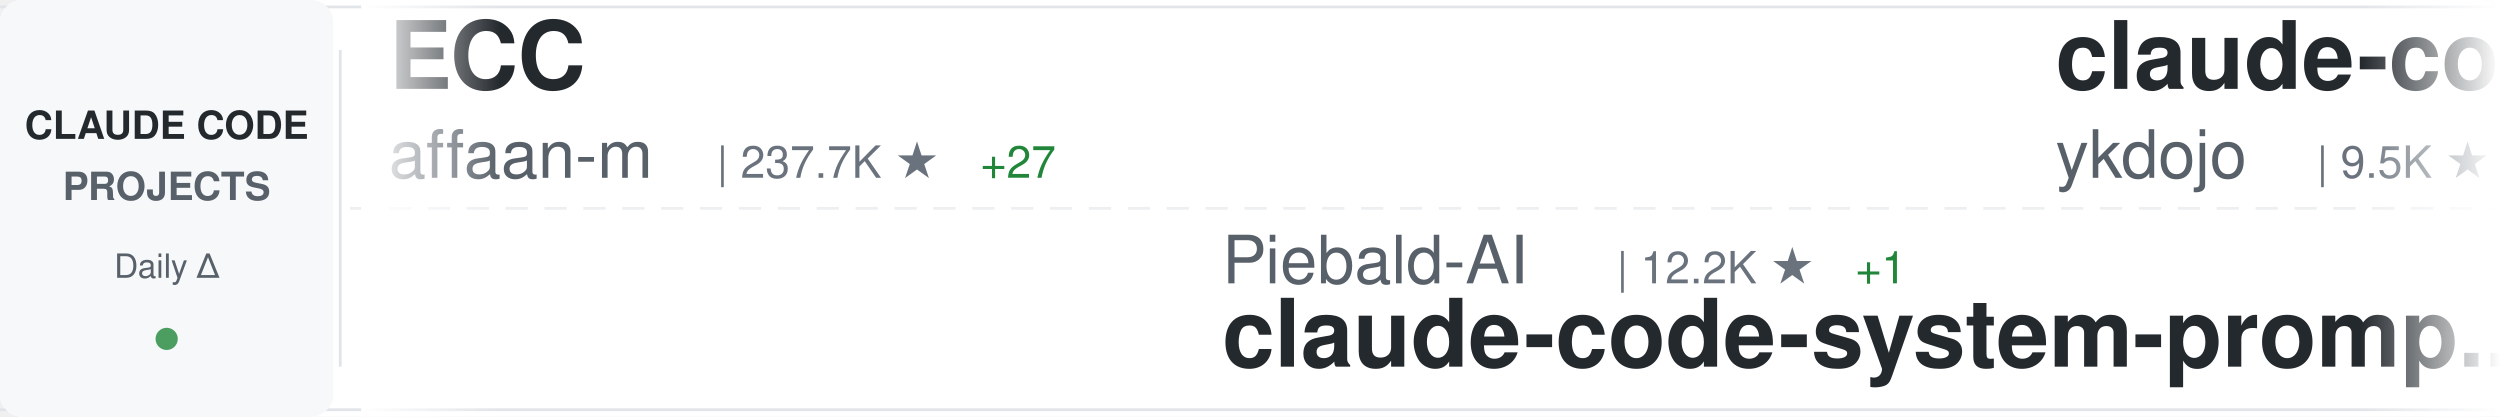
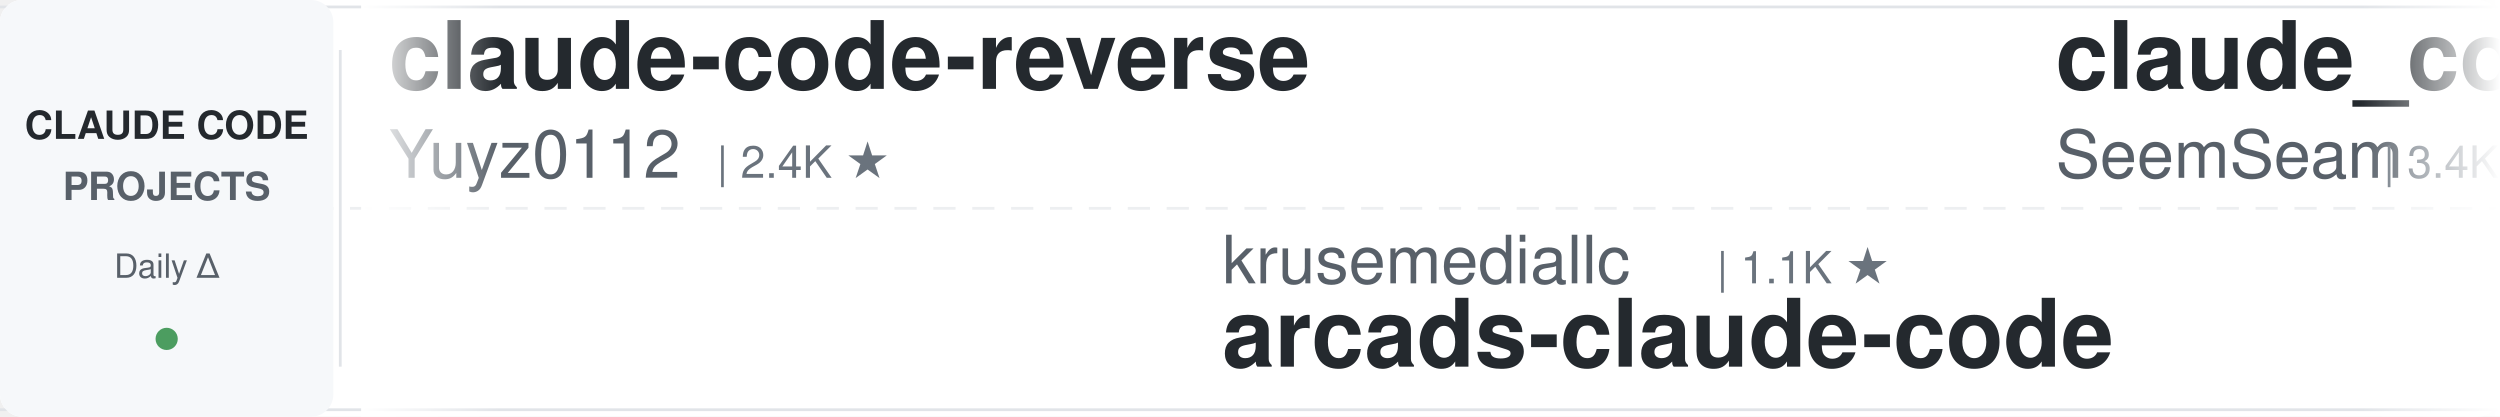
<svg xmlns="http://www.w3.org/2000/svg" width="900" height="150">
  <defs>
    <linearGradient id="awesomeLeftFade" x1="0%" y1="0%" x2="100%" y2="0%">
      <stop offset="0%" style="stop-color:#ffffff;stop-opacity:1" />
      <stop offset="100%" style="stop-color:#ffffff;stop-opacity:0" />
    </linearGradient>
    <linearGradient id="awesomeRightFade" x1="0%" y1="0%" x2="100%" y2="0%">
      <stop offset="0%" style="stop-color:#ffffff;stop-opacity:0" />
      <stop offset="100%" style="stop-color:#ffffff;stop-opacity:1" />
    </linearGradient>
  </defs>
  <rect width="900" height="150" fill="#ffffff" rx="8" />
  <rect x="0" y="2" width="900" height="1" fill="#e1e4e8" />
  <rect x="0" y="147" width="900" height="1" fill="#e1e4e8" />
  <line x1="0" y1="75" x2="900" y2="75" stroke="#e1e4e8" stroke-width="1" stroke-dasharray="8 6" opacity="0.6" />
  <rect x="0" y="0" width="120" height="150" fill="#f6f8fa" rx="8" />
  <text x="60" y="50" font-family="-apple-system, BlinkMacSystemFont, 'Segoe UI', Helvetica, Arial, sans-serif" font-size="14" font-weight="600" fill="#24292e" text-anchor="middle">CLAUDE CODE</text>
  <text x="60" y="72" font-family="-apple-system, BlinkMacSystemFont, 'Segoe UI', Helvetica, Arial, sans-serif" font-size="14" font-weight="600" fill="#586069" text-anchor="middle">PROJECTS</text>
  <text x="60" y="100" font-family="-apple-system, BlinkMacSystemFont, 'Segoe UI', Helvetica, Arial, sans-serif" font-size="12" font-weight="500" fill="#586069" text-anchor="middle">Daily Δ</text>
  <circle cx="60" cy="122" r="4" fill="#22863a" opacity="0.8" />
  <rect x="122" y="18" width="1" height="114" fill="#e1e4e8" />
  <clipPath id="awesomeTickerClip">
    <rect x="130" y="0" width="770" height="150" />
  </clipPath>
  <g clip-path="url(#awesomeTickerClip)">
    <g id="awesomeTickerItems">
      <animateTransform attributeName="transform" attributeType="XML" type="translate" from="0 0" to="-3000 0" dur="54s" repeatCount="indefinite" />
      <g transform="translate(0, 0)">
-         <text x="140" y="32" font-family="-apple-system, BlinkMacSystemFont, 'Segoe UI', Helvetica, Arial, sans-serif" font-size="34" font-weight="600" fill="#24292e">ECC</text>
-         <text x="140" y="64" font-family="-apple-system, BlinkMacSystemFont, 'Segoe UI', Helvetica, Arial, sans-serif" font-size="24" font-weight="400" fill="#586069">affaan-m</text>
-         <text x="258" y="64" font-family="-apple-system, BlinkMacSystemFont, 'Segoe UI', Helvetica, Arial, sans-serif" font-size="16" font-weight="500" fill="#6a737d">| 237.7K ★</text>
-         <text x="353" y="64" font-family="-apple-system, BlinkMacSystemFont, 'Segoe UI', Helvetica, Arial, sans-serif" font-size="16" font-weight="500" fill="#22863a"> +27</text>
+         <text x="140" y="32" font-family="-apple-system, BlinkMacSystemFont, 'Segoe UI', Helvetica, Arial, sans-serif" font-size="34" font-weight="600" fill="#24292e">claude-code-reverse</text>
+         <text x="140" y="64" font-family="-apple-system, BlinkMacSystemFont, 'Segoe UI', Helvetica, Arial, sans-serif" font-size="24" font-weight="400" fill="#586069">Yuyz0112</text>
+         <text x="258" y="64" font-family="-apple-system, BlinkMacSystemFont, 'Segoe UI', Helvetica, Arial, sans-serif" font-size="16" font-weight="500" fill="#6a737d">| 2.4K ★</text>
      </g>
      <g transform="translate(300, 0)">
-         <text x="140" y="102" font-family="-apple-system, BlinkMacSystemFont, 'Segoe UI', Helvetica, Arial, sans-serif" font-size="24" font-weight="400" fill="#586069">Piebald-AI</text>
-         <text x="282" y="102" font-family="-apple-system, BlinkMacSystemFont, 'Segoe UI', Helvetica, Arial, sans-serif" font-size="16" font-weight="500" fill="#6a737d">| 12.2K ★</text>
-         <text x="368" y="102" font-family="-apple-system, BlinkMacSystemFont, 'Segoe UI', Helvetica, Arial, sans-serif" font-size="16" font-weight="500" fill="#22863a"> +1</text>
-         <text x="140" y="132" font-family="-apple-system, BlinkMacSystemFont, 'Segoe UI', Helvetica, Arial, sans-serif" font-size="34" font-weight="600" fill="#24292e">claude-code-system-promp...</text>
+         <text x="140" y="102" font-family="-apple-system, BlinkMacSystemFont, 'Segoe UI', Helvetica, Arial, sans-serif" font-size="24" font-weight="400" fill="#586069">krusemediallc</text>
+         <text x="318" y="102" font-family="-apple-system, BlinkMacSystemFont, 'Segoe UI', Helvetica, Arial, sans-serif" font-size="16" font-weight="500" fill="#6a737d">| 1.1K ★</text>
+         <text x="140" y="132" font-family="-apple-system, BlinkMacSystemFont, 'Segoe UI', Helvetica, Arial, sans-serif" font-size="34" font-weight="600" fill="#24292e">arcads-claude-code</text>
      </g>
      <g transform="translate(600, 0)">
-         <text x="140" y="32" font-family="-apple-system, BlinkMacSystemFont, 'Segoe UI', Helvetica, Arial, sans-serif" font-size="34" font-weight="600" fill="#24292e">claude-code-tips</text>
-         <text x="140" y="64" font-family="-apple-system, BlinkMacSystemFont, 'Segoe UI', Helvetica, Arial, sans-serif" font-size="24" font-weight="400" fill="#586069">ykdojo</text>
-         <text x="234" y="64" font-family="-apple-system, BlinkMacSystemFont, 'Segoe UI', Helvetica, Arial, sans-serif" font-size="16" font-weight="500" fill="#6a737d">| 9.5K ★</text>
-         <text x="311" y="64" font-family="-apple-system, BlinkMacSystemFont, 'Segoe UI', Helvetica, Arial, sans-serif" font-size="16" font-weight="500" fill="#22863a"> +1</text>
+         <text x="140" y="32" font-family="-apple-system, BlinkMacSystemFont, 'Segoe UI', Helvetica, Arial, sans-serif" font-size="34" font-weight="600" fill="#24292e">claude_codex_bridge</text>
+         <text x="140" y="64" font-family="-apple-system, BlinkMacSystemFont, 'Segoe UI', Helvetica, Arial, sans-serif" font-size="24" font-weight="400" fill="#586069">SeemSeam</text>
+         <text x="258" y="64" font-family="-apple-system, BlinkMacSystemFont, 'Segoe UI', Helvetica, Arial, sans-serif" font-size="16" font-weight="500" fill="#6a737d">| 3.4K ★</text>
      </g>
      <g transform="translate(900, 0)">
-         <text x="140" y="102" font-family="-apple-system, BlinkMacSystemFont, 'Segoe UI', Helvetica, Arial, sans-serif" font-size="24" font-weight="400" fill="#586069">VILA-Lab</text>
-         <text x="258" y="102" font-family="-apple-system, BlinkMacSystemFont, 'Segoe UI', Helvetica, Arial, sans-serif" font-size="16" font-weight="500" fill="#6a737d">| 2.0K ★</text>
-         <text x="335" y="102" font-family="-apple-system, BlinkMacSystemFont, 'Segoe UI', Helvetica, Arial, sans-serif" font-size="16" font-weight="500" fill="#22863a"> +1</text>
-         <text x="140" y="132" font-family="-apple-system, BlinkMacSystemFont, 'Segoe UI', Helvetica, Arial, sans-serif" font-size="34" font-weight="600" fill="#24292e">Dive-into-Claude-Code</text>
+         <text x="140" y="102" font-family="-apple-system, BlinkMacSystemFont, 'Segoe UI', Helvetica, Arial, sans-serif" font-size="24" font-weight="400" fill="#586069">anthropics</text>
+         <text x="282" y="102" font-family="-apple-system, BlinkMacSystemFont, 'Segoe UI', Helvetica, Arial, sans-serif" font-size="16" font-weight="500" fill="#6a737d">| 8.5K ★</text>
+         <text x="359" y="102" font-family="-apple-system, BlinkMacSystemFont, 'Segoe UI', Helvetica, Arial, sans-serif" font-size="16" font-weight="500" fill="#22863a"> +1</text>
+         <text x="140" y="132" font-family="-apple-system, BlinkMacSystemFont, 'Segoe UI', Helvetica, Arial, sans-serif" font-size="34" font-weight="600" fill="#24292e">claude-code-action</text>
      </g>
      <g transform="translate(1200, 0)">
-         <text x="140" y="32" font-family="-apple-system, BlinkMacSystemFont, 'Segoe UI', Helvetica, Arial, sans-serif" font-size="34" font-weight="600" fill="#24292e">claude-code-router</text>
-         <text x="140" y="64" font-family="-apple-system, BlinkMacSystemFont, 'Segoe UI', Helvetica, Arial, sans-serif" font-size="24" font-weight="400" fill="#586069">musistudio</text>
-         <text x="282" y="64" font-family="-apple-system, BlinkMacSystemFont, 'Segoe UI', Helvetica, Arial, sans-serif" font-size="16" font-weight="500" fill="#6a737d">| 36.4K ★</text>
+         <text x="140" y="32" font-family="-apple-system, BlinkMacSystemFont, 'Segoe UI', Helvetica, Arial, sans-serif" font-size="34" font-weight="600" fill="#24292e">claude-code-rust</text>
+         <text x="140" y="64" font-family="-apple-system, BlinkMacSystemFont, 'Segoe UI', Helvetica, Arial, sans-serif" font-size="24" font-weight="400" fill="#586069">lorryjovens-hub</text>
+         <text x="342" y="64" font-family="-apple-system, BlinkMacSystemFont, 'Segoe UI', Helvetica, Arial, sans-serif" font-size="16" font-weight="500" fill="#6a737d">| 1.7K ★</text>
      </g>
      <g transform="translate(1500, 0)">
-         <text x="140" y="102" font-family="-apple-system, BlinkMacSystemFont, 'Segoe UI', Helvetica, Arial, sans-serif" font-size="24" font-weight="400" fill="#586069">JrCx7scC</text>
-         <text x="258" y="102" font-family="-apple-system, BlinkMacSystemFont, 'Segoe UI', Helvetica, Arial, sans-serif" font-size="16" font-weight="500" fill="#6a737d">| 372 ★</text>
-         <text x="140" y="132" font-family="-apple-system, BlinkMacSystemFont, 'Segoe UI', Helvetica, Arial, sans-serif" font-size="34" font-weight="600" fill="#24292e">claude-code-source</text>
+         <text x="140" y="102" font-family="-apple-system, BlinkMacSystemFont, 'Segoe UI', Helvetica, Arial, sans-serif" font-size="24" font-weight="400" fill="#586069">jqueryscript</text>
+         <text x="306" y="102" font-family="-apple-system, BlinkMacSystemFont, 'Segoe UI', Helvetica, Arial, sans-serif" font-size="16" font-weight="500" fill="#6a737d">| 487 ★</text>
+         <text x="140" y="132" font-family="-apple-system, BlinkMacSystemFont, 'Segoe UI', Helvetica, Arial, sans-serif" font-size="34" font-weight="600" fill="#24292e">awesome-claude-code</text>
      </g>
      <g transform="translate(1800, 0)">
-         <text x="140" y="32" font-family="-apple-system, BlinkMacSystemFont, 'Segoe UI', Helvetica, Arial, sans-serif" font-size="34" font-weight="600" fill="#24292e">claude-code-security-rev...</text>
-         <text x="140" y="64" font-family="-apple-system, BlinkMacSystemFont, 'Segoe UI', Helvetica, Arial, sans-serif" font-size="24" font-weight="400" fill="#586069">anthropics</text>
-         <text x="282" y="64" font-family="-apple-system, BlinkMacSystemFont, 'Segoe UI', Helvetica, Arial, sans-serif" font-size="16" font-weight="500" fill="#6a737d">| 5.8K ★</text>
-         <text x="359" y="64" font-family="-apple-system, BlinkMacSystemFont, 'Segoe UI', Helvetica, Arial, sans-serif" font-size="16" font-weight="500" fill="#22863a"> +2</text>
+         <text x="140" y="32" font-family="-apple-system, BlinkMacSystemFont, 'Segoe UI', Helvetica, Arial, sans-serif" font-size="34" font-weight="600" fill="#24292e">claude-code-from-scratch</text>
+         <text x="140" y="64" font-family="-apple-system, BlinkMacSystemFont, 'Segoe UI', Helvetica, Arial, sans-serif" font-size="24" font-weight="400" fill="#586069">Windy3f3f3f3f</text>
+         <text x="318" y="64" font-family="-apple-system, BlinkMacSystemFont, 'Segoe UI', Helvetica, Arial, sans-serif" font-size="16" font-weight="500" fill="#6a737d">| 2.5K ★</text>
      </g>
      <g transform="translate(2100, 0)">
-         <text x="140" y="102" font-family="-apple-system, BlinkMacSystemFont, 'Segoe UI', Helvetica, Arial, sans-serif" font-size="24" font-weight="400" fill="#586069">RichardAtCT</text>
-         <text x="294" y="102" font-family="-apple-system, BlinkMacSystemFont, 'Segoe UI', Helvetica, Arial, sans-serif" font-size="16" font-weight="500" fill="#6a737d">| 2.7K ★</text>
-         <text x="140" y="132" font-family="-apple-system, BlinkMacSystemFont, 'Segoe UI', Helvetica, Arial, sans-serif" font-size="34" font-weight="600" fill="#24292e">claude-code-telegram</text>
+         <text x="140" y="102" font-family="-apple-system, BlinkMacSystemFont, 'Segoe UI', Helvetica, Arial, sans-serif" font-size="24" font-weight="400" fill="#586069">sugyan</text>
+         <text x="234" y="102" font-family="-apple-system, BlinkMacSystemFont, 'Segoe UI', Helvetica, Arial, sans-serif" font-size="16" font-weight="500" fill="#6a737d">| 1.1K ★</text>
+         <text x="140" y="132" font-family="-apple-system, BlinkMacSystemFont, 'Segoe UI', Helvetica, Arial, sans-serif" font-size="34" font-weight="600" fill="#24292e">claude-code-webui</text>
      </g>
      <g transform="translate(2400, 0)">
-         <text x="140" y="32" font-family="-apple-system, BlinkMacSystemFont, 'Segoe UI', Helvetica, Arial, sans-serif" font-size="34" font-weight="600" fill="#24292e">Claude-code</text>
-         <text x="140" y="64" font-family="-apple-system, BlinkMacSystemFont, 'Segoe UI', Helvetica, Arial, sans-serif" font-size="24" font-weight="400" fill="#586069">zstmfhy</text>
-         <text x="246" y="64" font-family="-apple-system, BlinkMacSystemFont, 'Segoe UI', Helvetica, Arial, sans-serif" font-size="16" font-weight="500" fill="#6a737d">| 190 ★</text>
+         <text x="140" y="32" font-family="-apple-system, BlinkMacSystemFont, 'Segoe UI', Helvetica, Arial, sans-serif" font-size="34" font-weight="600" fill="#24292e">edmunds-claude-code</text>
+         <text x="140" y="64" font-family="-apple-system, BlinkMacSystemFont, 'Segoe UI', Helvetica, Arial, sans-serif" font-size="24" font-weight="400" fill="#586069">edmund-io</text>
+         <text x="270" y="64" font-family="-apple-system, BlinkMacSystemFont, 'Segoe UI', Helvetica, Arial, sans-serif" font-size="16" font-weight="500" fill="#6a737d">| 1.5K ★</text>
      </g>
      <g transform="translate(2700, 0)">
-         <text x="140" y="102" font-family="-apple-system, BlinkMacSystemFont, 'Segoe UI', Helvetica, Arial, sans-serif" font-size="24" font-weight="400" fill="#586069">ponponon</text>
-         <text x="258" y="102" font-family="-apple-system, BlinkMacSystemFont, 'Segoe UI', Helvetica, Arial, sans-serif" font-size="16" font-weight="500" fill="#6a737d">| 2.3K ★</text>
-         <text x="140" y="132" font-family="-apple-system, BlinkMacSystemFont, 'Segoe UI', Helvetica, Arial, sans-serif" font-size="34" font-weight="600" fill="#24292e">claude_code_src</text>
+         <text x="140" y="102" font-family="-apple-system, BlinkMacSystemFont, 'Segoe UI', Helvetica, Arial, sans-serif" font-size="24" font-weight="400" fill="#586069">Alishahryar1</text>
+         <text x="306" y="102" font-family="-apple-system, BlinkMacSystemFont, 'Segoe UI', Helvetica, Arial, sans-serif" font-size="16" font-weight="500" fill="#6a737d">| 44.4K ★</text>
+         <text x="392" y="102" font-family="-apple-system, BlinkMacSystemFont, 'Segoe UI', Helvetica, Arial, sans-serif" font-size="16" font-weight="500" fill="#22863a"> +32</text>
+         <text x="140" y="132" font-family="-apple-system, BlinkMacSystemFont, 'Segoe UI', Helvetica, Arial, sans-serif" font-size="34" font-weight="600" fill="#24292e">free-claude-code</text>
      </g>
      <g transform="translate(3000, 0)">
-         <text x="140" y="32" font-family="-apple-system, BlinkMacSystemFont, 'Segoe UI', Helvetica, Arial, sans-serif" font-size="34" font-weight="600" fill="#24292e">ECC</text>
-         <text x="140" y="64" font-family="-apple-system, BlinkMacSystemFont, 'Segoe UI', Helvetica, Arial, sans-serif" font-size="24" font-weight="400" fill="#586069">affaan-m</text>
-         <text x="258" y="64" font-family="-apple-system, BlinkMacSystemFont, 'Segoe UI', Helvetica, Arial, sans-serif" font-size="16" font-weight="500" fill="#6a737d">| 237.7K ★</text>
-         <text x="353" y="64" font-family="-apple-system, BlinkMacSystemFont, 'Segoe UI', Helvetica, Arial, sans-serif" font-size="16" font-weight="500" fill="#22863a"> +27</text>
+         <text x="140" y="32" font-family="-apple-system, BlinkMacSystemFont, 'Segoe UI', Helvetica, Arial, sans-serif" font-size="34" font-weight="600" fill="#24292e">claude-code-reverse</text>
+         <text x="140" y="64" font-family="-apple-system, BlinkMacSystemFont, 'Segoe UI', Helvetica, Arial, sans-serif" font-size="24" font-weight="400" fill="#586069">Yuyz0112</text>
+         <text x="258" y="64" font-family="-apple-system, BlinkMacSystemFont, 'Segoe UI', Helvetica, Arial, sans-serif" font-size="16" font-weight="500" fill="#6a737d">| 2.4K ★</text>
      </g>
      <g transform="translate(3300, 0)">
-         <text x="140" y="102" font-family="-apple-system, BlinkMacSystemFont, 'Segoe UI', Helvetica, Arial, sans-serif" font-size="24" font-weight="400" fill="#586069">Piebald-AI</text>
-         <text x="282" y="102" font-family="-apple-system, BlinkMacSystemFont, 'Segoe UI', Helvetica, Arial, sans-serif" font-size="16" font-weight="500" fill="#6a737d">| 12.2K ★</text>
-         <text x="368" y="102" font-family="-apple-system, BlinkMacSystemFont, 'Segoe UI', Helvetica, Arial, sans-serif" font-size="16" font-weight="500" fill="#22863a"> +1</text>
-         <text x="140" y="132" font-family="-apple-system, BlinkMacSystemFont, 'Segoe UI', Helvetica, Arial, sans-serif" font-size="34" font-weight="600" fill="#24292e">claude-code-system-promp...</text>
+         <text x="140" y="102" font-family="-apple-system, BlinkMacSystemFont, 'Segoe UI', Helvetica, Arial, sans-serif" font-size="24" font-weight="400" fill="#586069">krusemediallc</text>
+         <text x="318" y="102" font-family="-apple-system, BlinkMacSystemFont, 'Segoe UI', Helvetica, Arial, sans-serif" font-size="16" font-weight="500" fill="#6a737d">| 1.1K ★</text>
+         <text x="140" y="132" font-family="-apple-system, BlinkMacSystemFont, 'Segoe UI', Helvetica, Arial, sans-serif" font-size="34" font-weight="600" fill="#24292e">arcads-claude-code</text>
      </g>
      <g transform="translate(3600, 0)">
-         <text x="140" y="32" font-family="-apple-system, BlinkMacSystemFont, 'Segoe UI', Helvetica, Arial, sans-serif" font-size="34" font-weight="600" fill="#24292e">claude-code-tips</text>
-         <text x="140" y="64" font-family="-apple-system, BlinkMacSystemFont, 'Segoe UI', Helvetica, Arial, sans-serif" font-size="24" font-weight="400" fill="#586069">ykdojo</text>
-         <text x="234" y="64" font-family="-apple-system, BlinkMacSystemFont, 'Segoe UI', Helvetica, Arial, sans-serif" font-size="16" font-weight="500" fill="#6a737d">| 9.5K ★</text>
-         <text x="311" y="64" font-family="-apple-system, BlinkMacSystemFont, 'Segoe UI', Helvetica, Arial, sans-serif" font-size="16" font-weight="500" fill="#22863a"> +1</text>
+         <text x="140" y="32" font-family="-apple-system, BlinkMacSystemFont, 'Segoe UI', Helvetica, Arial, sans-serif" font-size="34" font-weight="600" fill="#24292e">claude_codex_bridge</text>
+         <text x="140" y="64" font-family="-apple-system, BlinkMacSystemFont, 'Segoe UI', Helvetica, Arial, sans-serif" font-size="24" font-weight="400" fill="#586069">SeemSeam</text>
+         <text x="258" y="64" font-family="-apple-system, BlinkMacSystemFont, 'Segoe UI', Helvetica, Arial, sans-serif" font-size="16" font-weight="500" fill="#6a737d">| 3.4K ★</text>
      </g>
      <g transform="translate(3900, 0)">
-         <text x="140" y="102" font-family="-apple-system, BlinkMacSystemFont, 'Segoe UI', Helvetica, Arial, sans-serif" font-size="24" font-weight="400" fill="#586069">VILA-Lab</text>
-         <text x="258" y="102" font-family="-apple-system, BlinkMacSystemFont, 'Segoe UI', Helvetica, Arial, sans-serif" font-size="16" font-weight="500" fill="#6a737d">| 2.0K ★</text>
-         <text x="335" y="102" font-family="-apple-system, BlinkMacSystemFont, 'Segoe UI', Helvetica, Arial, sans-serif" font-size="16" font-weight="500" fill="#22863a"> +1</text>
-         <text x="140" y="132" font-family="-apple-system, BlinkMacSystemFont, 'Segoe UI', Helvetica, Arial, sans-serif" font-size="34" font-weight="600" fill="#24292e">Dive-into-Claude-Code</text>
+         <text x="140" y="102" font-family="-apple-system, BlinkMacSystemFont, 'Segoe UI', Helvetica, Arial, sans-serif" font-size="24" font-weight="400" fill="#586069">anthropics</text>
+         <text x="282" y="102" font-family="-apple-system, BlinkMacSystemFont, 'Segoe UI', Helvetica, Arial, sans-serif" font-size="16" font-weight="500" fill="#6a737d">| 8.5K ★</text>
+         <text x="359" y="102" font-family="-apple-system, BlinkMacSystemFont, 'Segoe UI', Helvetica, Arial, sans-serif" font-size="16" font-weight="500" fill="#22863a"> +1</text>
+         <text x="140" y="132" font-family="-apple-system, BlinkMacSystemFont, 'Segoe UI', Helvetica, Arial, sans-serif" font-size="34" font-weight="600" fill="#24292e">claude-code-action</text>
      </g>
    </g>
  </g>
  <rect x="130" y="0" width="50" height="150" fill="url(#awesomeLeftFade)" />
  <rect x="850" y="0" width="50" height="150" fill="url(#awesomeRightFade)" />
</svg>
